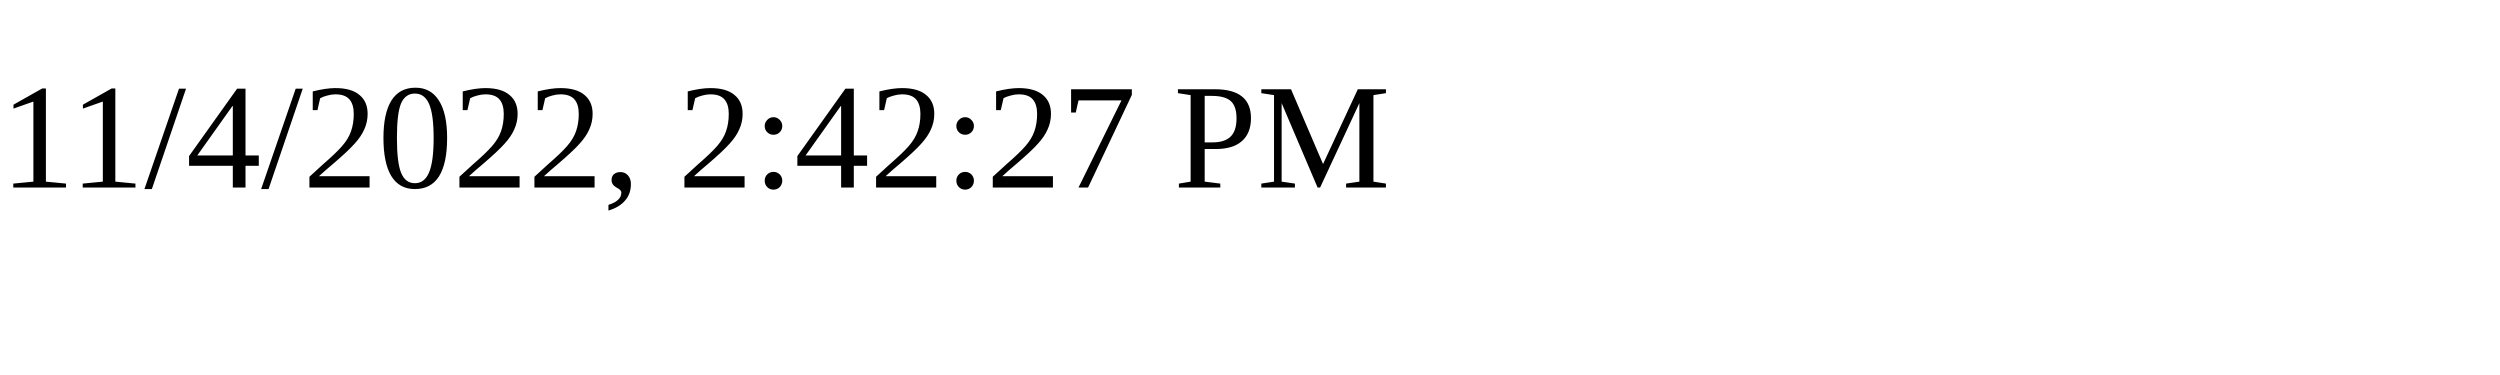
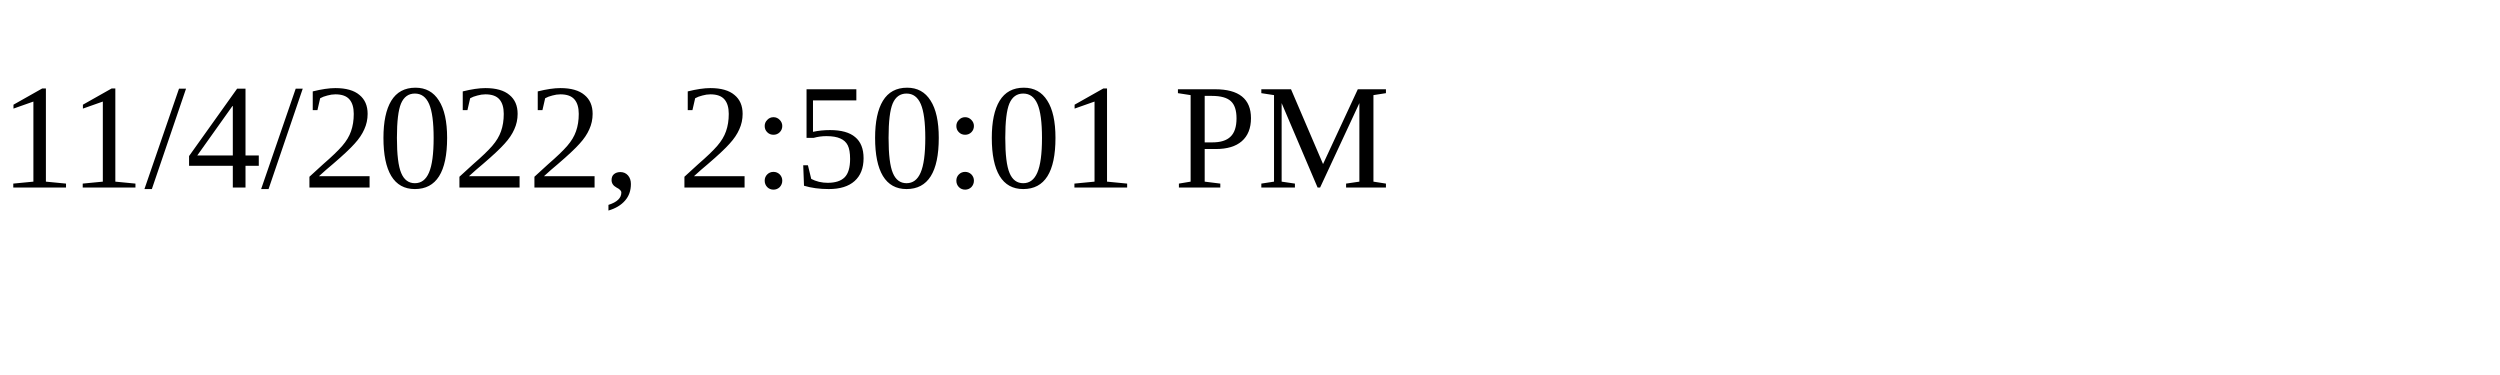
<svg xmlns="http://www.w3.org/2000/svg" height="30" width="200">
-   <text x="0" y="15">11/4/2022, 2:42:27 PM</text>
+   <text x="0" y="15">11/4/2022, 2:50:01 PM</text>
</svg>
